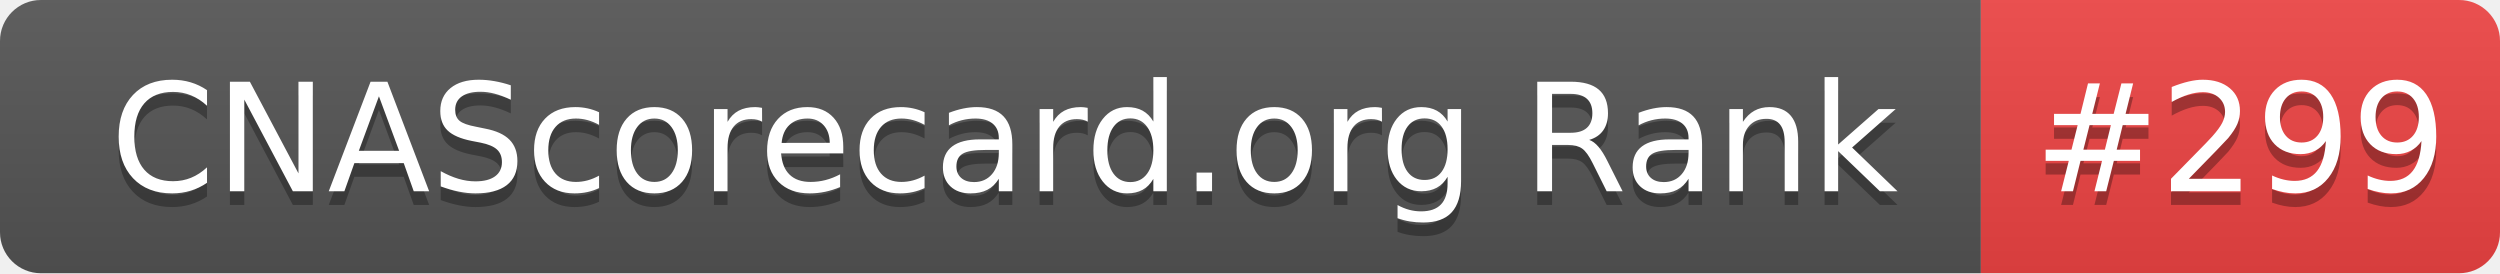
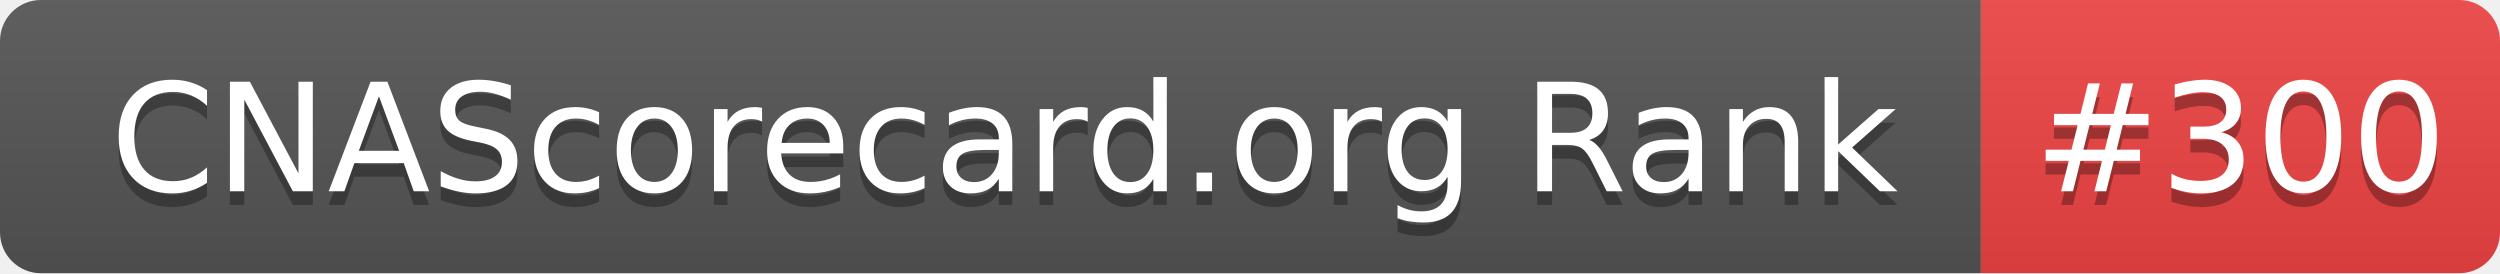
- <svg xmlns="http://www.w3.org/2000/svg" width="183" height="20" role="img" aria-label="CNAScorecard.org Rank: #299">
+ <svg xmlns="http://www.w3.org/2000/svg" width="183" height="20" role="img" aria-label="CNAScorecard.org Rank: #300">
  <linearGradient id="s" x2="0" y2="100%">
    <stop offset="0" stop-color="#bbb" stop-opacity=".1" />
    <stop offset="1" stop-opacity=".1" />
  </linearGradient>
  <clipPath id="r">
    <rect width="183" height="20" rx="3" fill="#fff" />
  </clipPath>
  <g clip-path="url(#r)">
    <rect width="145" height="20" fill="#555" />
    <rect x="145" width="38" height="20" fill="#EF4444" />
    <rect width="183" height="20" fill="url(#s)" />
  </g>
  <g fill="#fff" text-anchor="middle" font-family="Verdana,Geneva,DejaVu Sans,sans-serif" text-rendering="geometricPrecision" font-size="110">
    <text aria-hidden="true" x="735" y="150" fill="#010101" fill-opacity=".3" transform="scale(.1)" textLength="1350">CNAScorecard.org Rank</text>
    <text x="735" y="140" transform="scale(.1)" fill="#fff" textLength="1350">CNAScorecard.org Rank</text>
-     <text aria-hidden="true" x="1640" y="150" fill="#010101" fill-opacity=".3" transform="scale(.1)" textLength="280">#299</text>
-     <text x="1640" y="140" transform="scale(.1)" fill="#fff" textLength="280">#299</text>
+     <text aria-hidden="true" x="1640" y="150" fill="#010101" fill-opacity=".3" transform="scale(.1)" textLength="280">#300</text>
+     <text x="1640" y="140" transform="scale(.1)" fill="#fff" textLength="280">#300</text>
  </g>
</svg>
